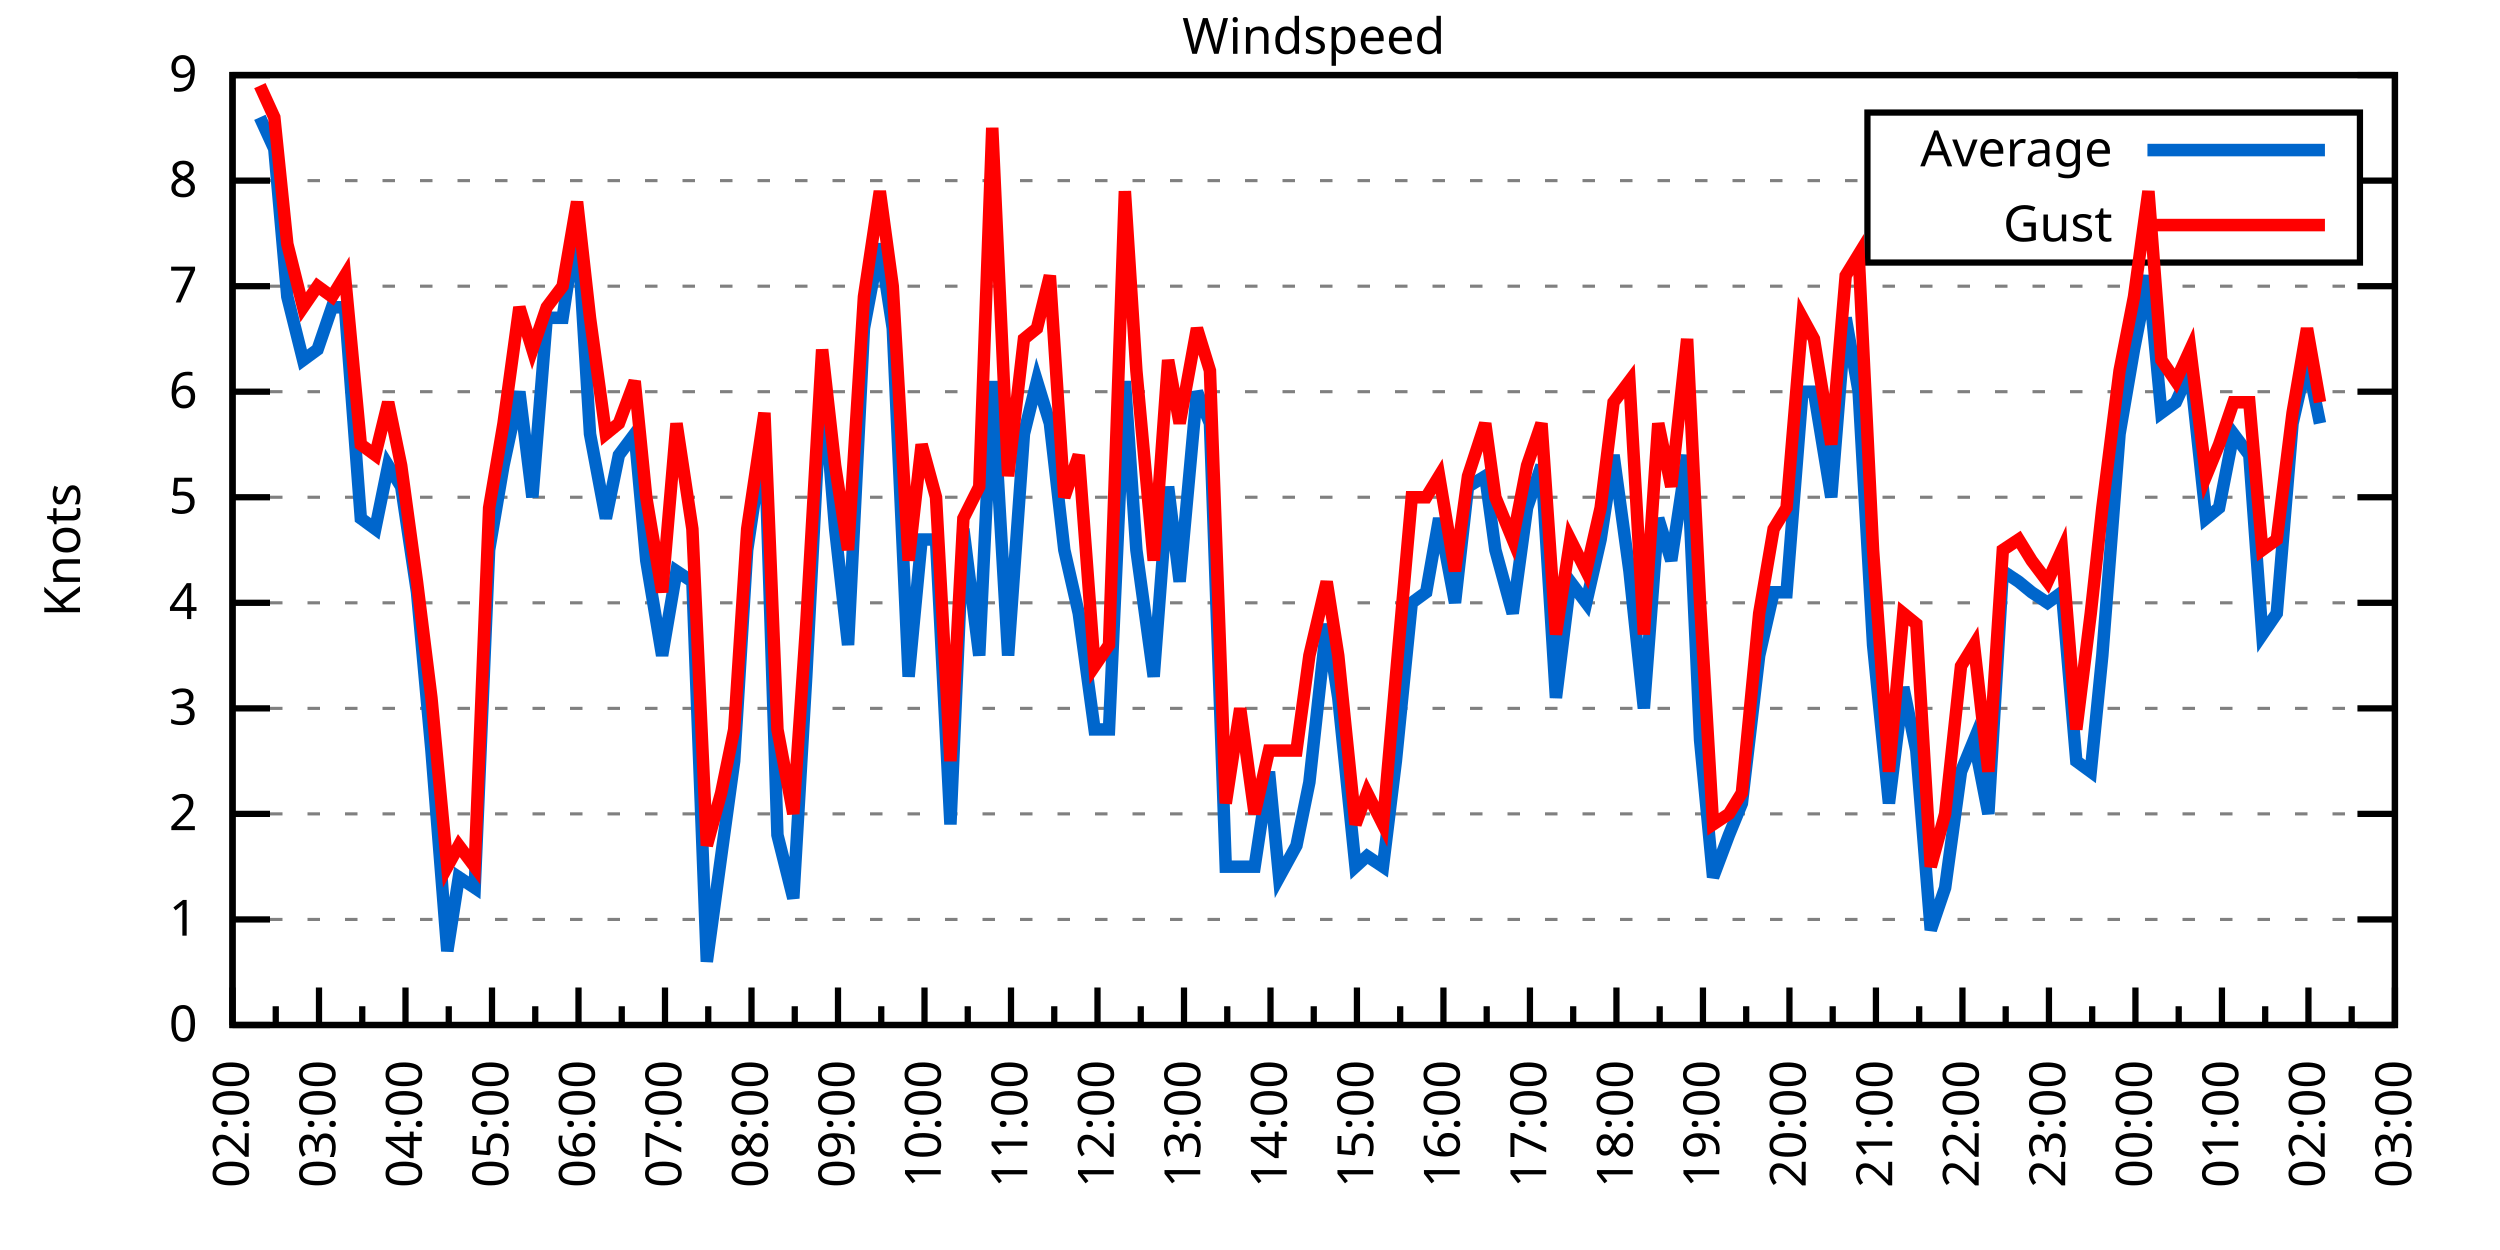
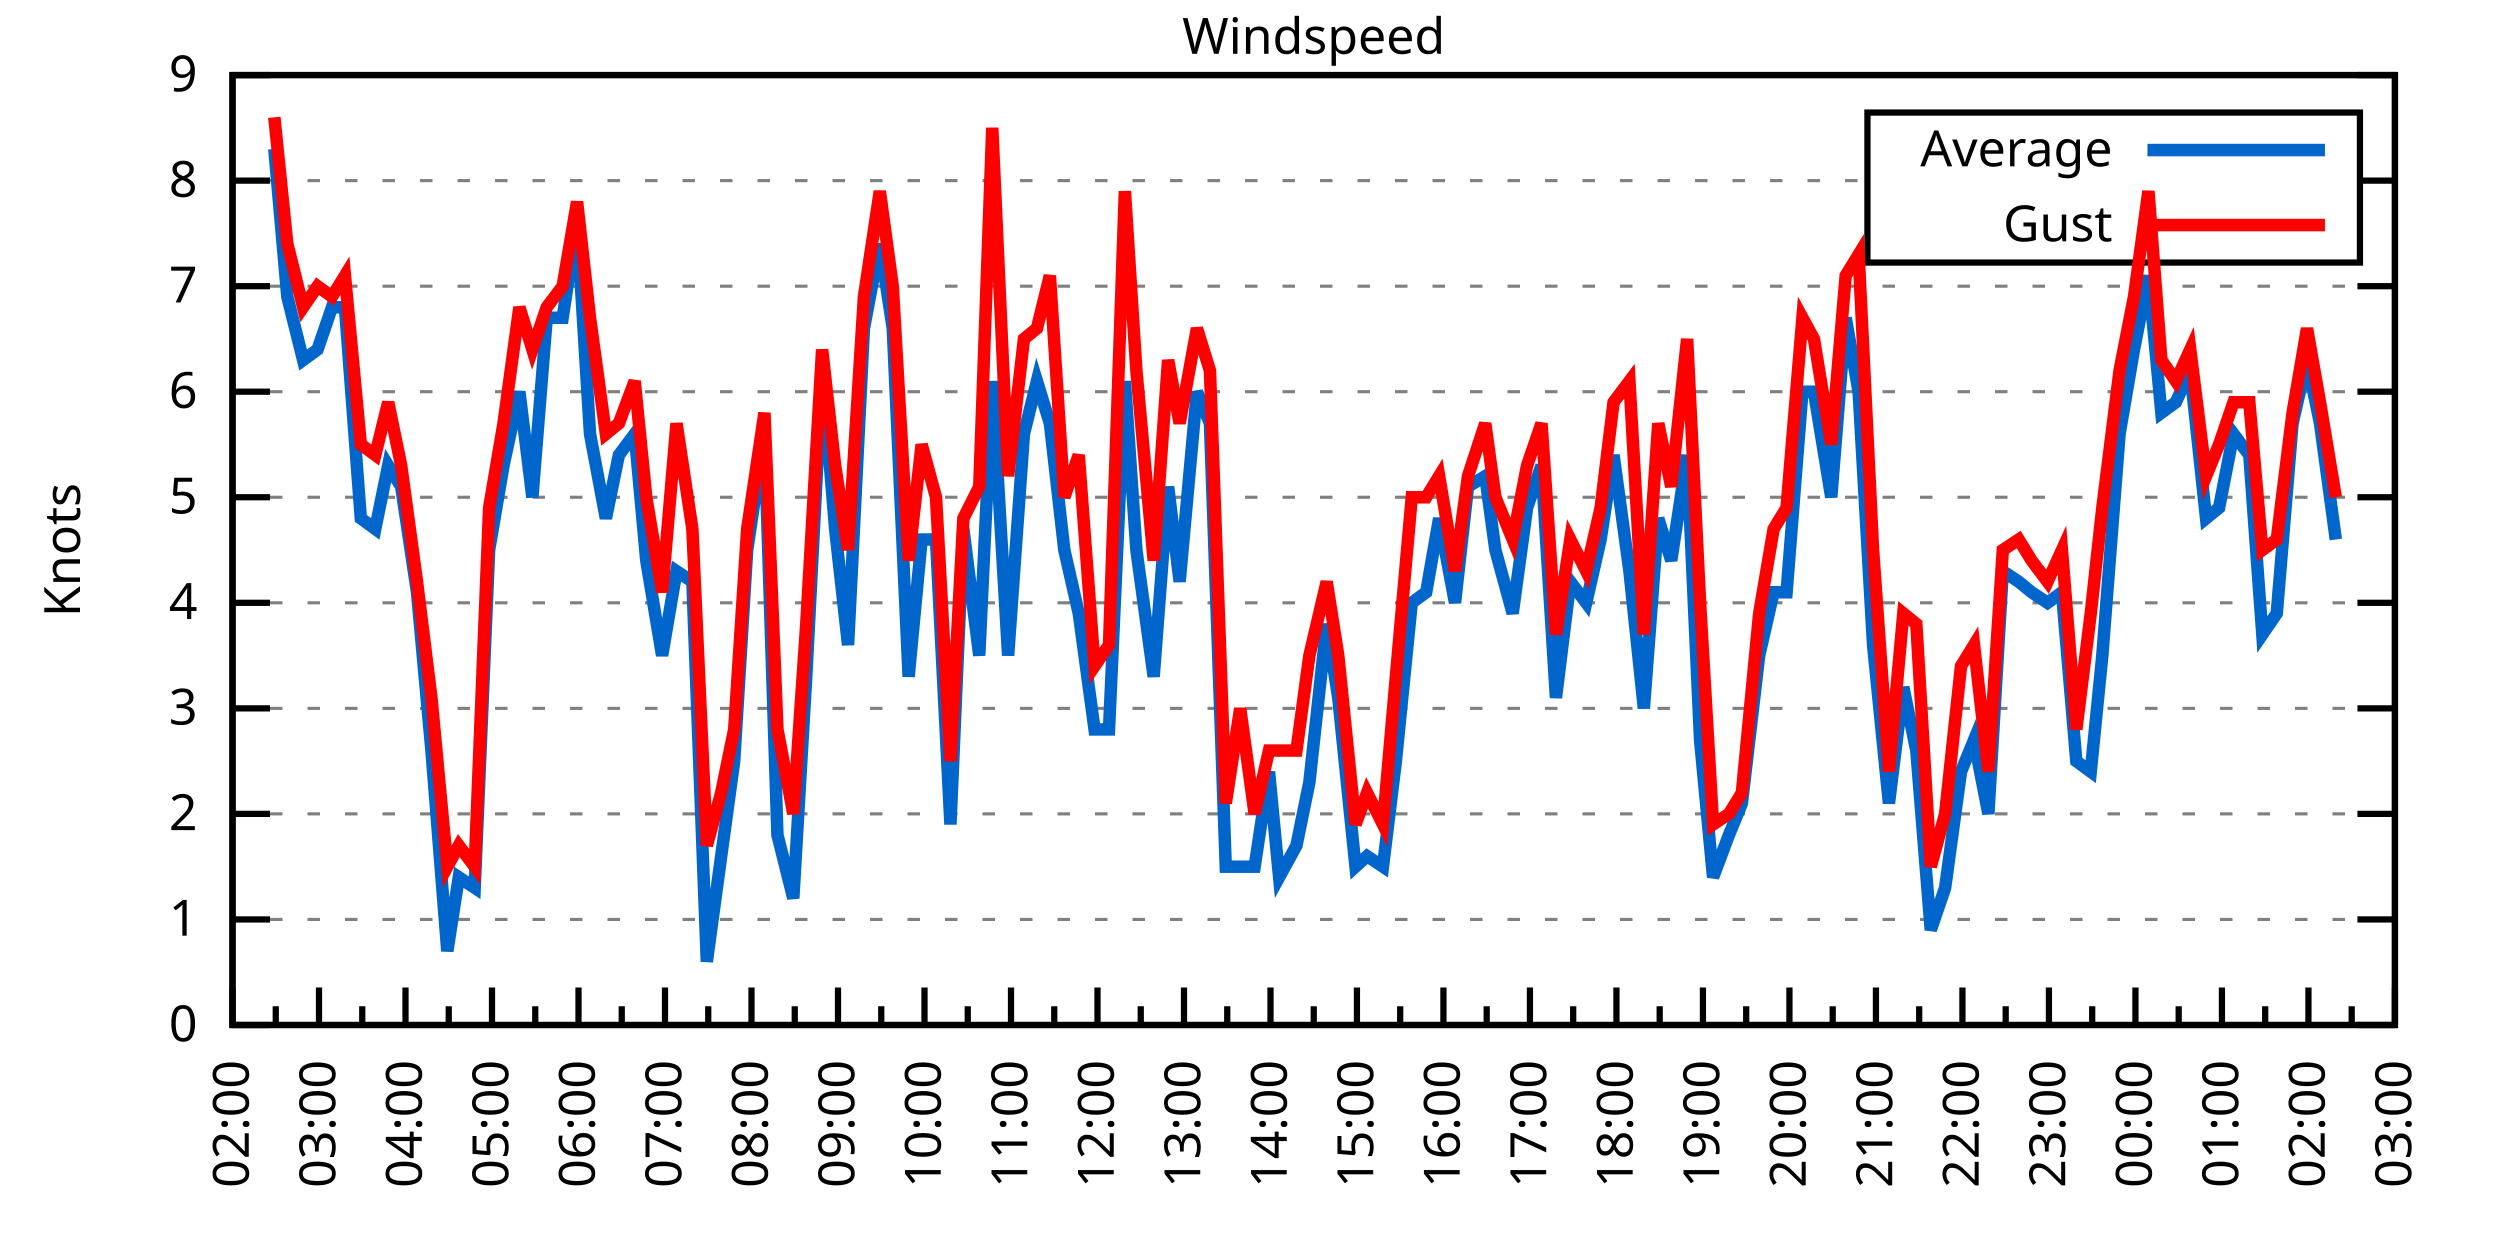
<svg xmlns="http://www.w3.org/2000/svg" xmlns:xlink="http://www.w3.org/1999/xlink" width="400" height="200" viewBox="0 0 400 200">
  <g id="gnuplot_canvas">
    <rect x="0" y="0" width="400" height="200" fill="none" />
    <defs>
      <circle id="gpDot" r="0.5" stroke-width="0.5" stroke="currentColor" />
      <path id="gpPt0" stroke-width="0.333" stroke="currentColor" d="M-1,0 h2 M0,-1 v2" />
      <path id="gpPt1" stroke-width="0.333" stroke="currentColor" d="M-1,-1 L1,1 M1,-1 L-1,1" />
      <path id="gpPt2" stroke-width="0.333" stroke="currentColor" d="M-1,0 L1,0 M0,-1 L0,1 M-1,-1 L1,1 M-1,1 L1,-1" />
      <rect id="gpPt3" stroke-width="0.333" stroke="currentColor" x="-1" y="-1" width="2" height="2" />
      <rect id="gpPt4" stroke-width="0.333" stroke="currentColor" fill="currentColor" x="-1" y="-1" width="2" height="2" />
      <circle id="gpPt5" stroke-width="0.333" stroke="currentColor" cx="0" cy="0" r="1" />
      <use xlink:href="#gpPt5" id="gpPt6" fill="currentColor" stroke="none" />
      <path id="gpPt7" stroke-width="0.333" stroke="currentColor" d="M0,-1.33 L-1.33,0.67 L1.33,0.67 z" />
      <use xlink:href="#gpPt7" id="gpPt8" fill="currentColor" stroke="none" />
      <use xlink:href="#gpPt7" id="gpPt9" stroke="currentColor" transform="rotate(180)" />
      <use xlink:href="#gpPt9" id="gpPt10" fill="currentColor" stroke="none" />
      <use xlink:href="#gpPt3" id="gpPt11" stroke="currentColor" transform="rotate(45)" />
      <use xlink:href="#gpPt11" id="gpPt12" fill="currentColor" stroke="none" />
      <path id="gpPt13" stroke-width="0.333" stroke="currentColor" d="M0,1.330 L1.265,0.411 L0.782,-1.067 L-0.782,-1.076 L-1.265,0.411 z" />
      <use xlink:href="#gpPt13" id="gpPt14" fill="currentColor" stroke="none" />
      <filter id="textbox" filterUnits="objectBoundingBox" x="0" y="0" height="1" width="1">
        <feFlood flood-color="white" flood-opacity="1" result="bgnd" />
        <feComposite in="SourceGraphic" in2="bgnd" operator="atop" />
      </filter>
      <filter id="greybox" filterUnits="objectBoundingBox" x="0" y="0" height="1" width="1">
        <feFlood flood-color="lightgrey" flood-opacity="1" result="grey" />
        <feComposite in="SourceGraphic" in2="grey" operator="atop" />
      </filter>
    </defs>
    <g fill="none" color="white" stroke="currentColor" stroke-width="1.00" stroke-linecap="butt" stroke-linejoin="miter">
</g>
    <g fill="none" color="black" stroke="currentColor" stroke-width="1.00" stroke-linecap="butt" stroke-linejoin="miter">
      <g stroke="none" shape-rendering="crispEdges">
        <polygon fill="rgb(255, 255, 255)" points="37.20,164.00 383.18,164.00 383.18,12.02 37.20,12.02 " />
      </g>
    </g>
    <g fill="none" color="black" stroke="currentColor" stroke-width="1.00" stroke-linecap="butt" stroke-linejoin="miter">
</g>
    <g fill="none" color="black" stroke="black" stroke-width="0.50" stroke-linecap="butt" stroke-linejoin="miter">
</g>
    <g fill="none" color="gray" stroke="currentColor" stroke-width="0.50" stroke-linecap="butt" stroke-linejoin="miter">
      <path stroke="gray" stroke-dasharray="2,4" class="gridline" d="M37.20,164.00 L383.19,164.00  " />
    </g>
    <g fill="none" color="gray" stroke="gray" stroke-width="1.00" stroke-linecap="butt" stroke-linejoin="miter">
</g>
    <g fill="none" color="black" stroke="currentColor" stroke-width="1.00" stroke-linecap="butt" stroke-linejoin="miter">
      <path stroke="black" d="M37.20,164.00 L43.20,164.00 M383.19,164.00 L377.19,164.00  " />
      <g transform="translate(31.60,166.60)" stroke="none" fill="black" font-family="Sans" font-size="8.00" text-anchor="end">
        <text>
          <tspan font-family="Sans"> 0</tspan>
        </text>
      </g>
    </g>
    <g fill="none" color="black" stroke="currentColor" stroke-width="1.00" stroke-linecap="butt" stroke-linejoin="miter">
</g>
    <g fill="none" color="black" stroke="black" stroke-width="0.50" stroke-linecap="butt" stroke-linejoin="miter">
</g>
    <g fill="none" color="gray" stroke="currentColor" stroke-width="0.50" stroke-linecap="butt" stroke-linejoin="miter">
      <path stroke="gray" stroke-dasharray="2,4" class="gridline" d="M37.20,147.11 L383.19,147.11  " />
    </g>
    <g fill="none" color="gray" stroke="gray" stroke-width="1.00" stroke-linecap="butt" stroke-linejoin="miter">
</g>
    <g fill="none" color="black" stroke="currentColor" stroke-width="1.00" stroke-linecap="butt" stroke-linejoin="miter">
      <path stroke="black" d="M37.20,147.11 L43.20,147.11 M383.19,147.11 L377.19,147.11  " />
      <g transform="translate(31.60,149.71)" stroke="none" fill="black" font-family="Sans" font-size="8.00" text-anchor="end">
        <text>
          <tspan font-family="Sans"> 1</tspan>
        </text>
      </g>
    </g>
    <g fill="none" color="black" stroke="currentColor" stroke-width="1.00" stroke-linecap="butt" stroke-linejoin="miter">
</g>
    <g fill="none" color="black" stroke="black" stroke-width="0.50" stroke-linecap="butt" stroke-linejoin="miter">
</g>
    <g fill="none" color="gray" stroke="currentColor" stroke-width="0.50" stroke-linecap="butt" stroke-linejoin="miter">
      <path stroke="gray" stroke-dasharray="2,4" class="gridline" d="M37.20,130.22 L383.19,130.22  " />
    </g>
    <g fill="none" color="gray" stroke="gray" stroke-width="1.00" stroke-linecap="butt" stroke-linejoin="miter">
</g>
    <g fill="none" color="black" stroke="currentColor" stroke-width="1.00" stroke-linecap="butt" stroke-linejoin="miter">
      <path stroke="black" d="M37.20,130.22 L43.20,130.22 M383.19,130.22 L377.19,130.22  " />
      <g transform="translate(31.60,132.82)" stroke="none" fill="black" font-family="Sans" font-size="8.00" text-anchor="end">
        <text>
          <tspan font-family="Sans"> 2</tspan>
        </text>
      </g>
    </g>
    <g fill="none" color="black" stroke="currentColor" stroke-width="1.00" stroke-linecap="butt" stroke-linejoin="miter">
</g>
    <g fill="none" color="black" stroke="black" stroke-width="0.50" stroke-linecap="butt" stroke-linejoin="miter">
</g>
    <g fill="none" color="gray" stroke="currentColor" stroke-width="0.50" stroke-linecap="butt" stroke-linejoin="miter">
      <path stroke="gray" stroke-dasharray="2,4" class="gridline" d="M37.20,113.34 L383.19,113.34  " />
    </g>
    <g fill="none" color="gray" stroke="gray" stroke-width="1.00" stroke-linecap="butt" stroke-linejoin="miter">
</g>
    <g fill="none" color="black" stroke="currentColor" stroke-width="1.00" stroke-linecap="butt" stroke-linejoin="miter">
      <path stroke="black" d="M37.20,113.34 L43.20,113.34 M383.19,113.34 L377.19,113.34  " />
      <g transform="translate(31.60,115.94)" stroke="none" fill="black" font-family="Sans" font-size="8.00" text-anchor="end">
        <text>
          <tspan font-family="Sans"> 3</tspan>
        </text>
      </g>
    </g>
    <g fill="none" color="black" stroke="currentColor" stroke-width="1.00" stroke-linecap="butt" stroke-linejoin="miter">
</g>
    <g fill="none" color="black" stroke="black" stroke-width="0.50" stroke-linecap="butt" stroke-linejoin="miter">
</g>
    <g fill="none" color="gray" stroke="currentColor" stroke-width="0.50" stroke-linecap="butt" stroke-linejoin="miter">
      <path stroke="gray" stroke-dasharray="2,4" class="gridline" d="M37.20,96.45 L383.19,96.45  " />
    </g>
    <g fill="none" color="gray" stroke="gray" stroke-width="1.00" stroke-linecap="butt" stroke-linejoin="miter">
</g>
    <g fill="none" color="black" stroke="currentColor" stroke-width="1.00" stroke-linecap="butt" stroke-linejoin="miter">
      <path stroke="black" d="M37.20,96.45 L43.20,96.45 M383.19,96.45 L377.19,96.45  " />
      <g transform="translate(31.60,99.05)" stroke="none" fill="black" font-family="Sans" font-size="8.00" text-anchor="end">
        <text>
          <tspan font-family="Sans"> 4</tspan>
        </text>
      </g>
    </g>
    <g fill="none" color="black" stroke="currentColor" stroke-width="1.00" stroke-linecap="butt" stroke-linejoin="miter">
</g>
    <g fill="none" color="black" stroke="black" stroke-width="0.50" stroke-linecap="butt" stroke-linejoin="miter">
</g>
    <g fill="none" color="gray" stroke="currentColor" stroke-width="0.50" stroke-linecap="butt" stroke-linejoin="miter">
      <path stroke="gray" stroke-dasharray="2,4" class="gridline" d="M37.20,79.56 L383.19,79.56  " />
    </g>
    <g fill="none" color="gray" stroke="gray" stroke-width="1.00" stroke-linecap="butt" stroke-linejoin="miter">
</g>
    <g fill="none" color="black" stroke="currentColor" stroke-width="1.00" stroke-linecap="butt" stroke-linejoin="miter">
      <path stroke="black" d="M37.20,79.56 L43.20,79.56 M383.19,79.56 L377.19,79.56  " />
      <g transform="translate(31.60,82.16)" stroke="none" fill="black" font-family="Sans" font-size="8.00" text-anchor="end">
        <text>
          <tspan font-family="Sans"> 5</tspan>
        </text>
      </g>
    </g>
    <g fill="none" color="black" stroke="currentColor" stroke-width="1.00" stroke-linecap="butt" stroke-linejoin="miter">
</g>
    <g fill="none" color="black" stroke="black" stroke-width="0.50" stroke-linecap="butt" stroke-linejoin="miter">
</g>
    <g fill="none" color="gray" stroke="currentColor" stroke-width="0.50" stroke-linecap="butt" stroke-linejoin="miter">
      <path stroke="gray" stroke-dasharray="2,4" class="gridline" d="M37.20,62.67 L383.19,62.67  " />
    </g>
    <g fill="none" color="gray" stroke="gray" stroke-width="1.00" stroke-linecap="butt" stroke-linejoin="miter">
</g>
    <g fill="none" color="black" stroke="currentColor" stroke-width="1.00" stroke-linecap="butt" stroke-linejoin="miter">
      <path stroke="black" d="M37.20,62.67 L43.20,62.67 M383.19,62.67 L377.19,62.67  " />
      <g transform="translate(31.60,65.27)" stroke="none" fill="black" font-family="Sans" font-size="8.00" text-anchor="end">
        <text>
          <tspan font-family="Sans"> 6</tspan>
        </text>
      </g>
    </g>
    <g fill="none" color="black" stroke="currentColor" stroke-width="1.00" stroke-linecap="butt" stroke-linejoin="miter">
</g>
    <g fill="none" color="black" stroke="black" stroke-width="0.50" stroke-linecap="butt" stroke-linejoin="miter">
</g>
    <g fill="none" color="gray" stroke="currentColor" stroke-width="0.50" stroke-linecap="butt" stroke-linejoin="miter">
      <path stroke="gray" stroke-dasharray="2,4" class="gridline" d="M37.20,45.79 L383.19,45.79  " />
    </g>
    <g fill="none" color="gray" stroke="gray" stroke-width="1.00" stroke-linecap="butt" stroke-linejoin="miter">
</g>
    <g fill="none" color="black" stroke="currentColor" stroke-width="1.00" stroke-linecap="butt" stroke-linejoin="miter">
      <path stroke="black" d="M37.20,45.79 L43.20,45.79 M383.19,45.79 L377.19,45.79  " />
      <g transform="translate(31.60,48.39)" stroke="none" fill="black" font-family="Sans" font-size="8.00" text-anchor="end">
        <text>
          <tspan font-family="Sans"> 7</tspan>
        </text>
      </g>
    </g>
    <g fill="none" color="black" stroke="currentColor" stroke-width="1.00" stroke-linecap="butt" stroke-linejoin="miter">
</g>
    <g fill="none" color="black" stroke="black" stroke-width="0.50" stroke-linecap="butt" stroke-linejoin="miter">
</g>
    <g fill="none" color="gray" stroke="currentColor" stroke-width="0.50" stroke-linecap="butt" stroke-linejoin="miter">
      <path stroke="gray" stroke-dasharray="2,4" class="gridline" d="M37.20,28.90 L298.79,28.90 M377.59,28.90 L383.19,28.90  " />
    </g>
    <g fill="none" color="gray" stroke="gray" stroke-width="1.00" stroke-linecap="butt" stroke-linejoin="miter">
</g>
    <g fill="none" color="black" stroke="currentColor" stroke-width="1.00" stroke-linecap="butt" stroke-linejoin="miter">
      <path stroke="black" d="M37.20,28.90 L43.20,28.90 M383.19,28.90 L377.19,28.90  " />
      <g transform="translate(31.60,31.50)" stroke="none" fill="black" font-family="Sans" font-size="8.00" text-anchor="end">
        <text>
          <tspan font-family="Sans"> 8</tspan>
        </text>
      </g>
    </g>
    <g fill="none" color="black" stroke="currentColor" stroke-width="1.00" stroke-linecap="butt" stroke-linejoin="miter">
</g>
    <g fill="none" color="black" stroke="black" stroke-width="0.50" stroke-linecap="butt" stroke-linejoin="miter">
</g>
    <g fill="none" color="gray" stroke="currentColor" stroke-width="0.50" stroke-linecap="butt" stroke-linejoin="miter">
      <path stroke="gray" stroke-dasharray="2,4" class="gridline" d="M37.20,12.01 L383.19,12.01  " />
    </g>
    <g fill="none" color="gray" stroke="gray" stroke-width="1.00" stroke-linecap="butt" stroke-linejoin="miter">
</g>
    <g fill="none" color="black" stroke="currentColor" stroke-width="1.00" stroke-linecap="butt" stroke-linejoin="miter">
      <path stroke="black" d="M37.20,12.01 L43.20,12.01 M383.19,12.01 L377.19,12.01  " />
      <g transform="translate(31.60,14.61)" stroke="none" fill="black" font-family="Sans" font-size="8.00" text-anchor="end">
        <text>
          <tspan font-family="Sans"> 9</tspan>
        </text>
      </g>
    </g>
    <g fill="none" color="black" stroke="currentColor" stroke-width="1.00" stroke-linecap="butt" stroke-linejoin="miter">
      <path stroke="black" d="M37.20,164.00 L37.20,158.00  " />
      <g transform="translate(39.80,169.60) rotate(270)" stroke="none" fill="black" font-family="Sans" font-size="8.00" text-anchor="end">
        <text>
          <tspan font-family="Sans">02:00</tspan>
        </text>
      </g>
    </g>
    <g fill="none" color="black" stroke="currentColor" stroke-width="1.00" stroke-linecap="butt" stroke-linejoin="miter">
      <path stroke="black" d="M44.12,164.00 L44.12,161.00 M51.04,164.00 L51.04,158.00  " />
      <g transform="translate(53.64,169.60) rotate(270)" stroke="none" fill="black" font-family="Sans" font-size="8.00" text-anchor="end">
        <text>
          <tspan font-family="Sans">03:00</tspan>
        </text>
      </g>
    </g>
    <g fill="none" color="black" stroke="currentColor" stroke-width="1.00" stroke-linecap="butt" stroke-linejoin="miter">
      <path stroke="black" d="M57.96,164.00 L57.96,161.00 M64.88,164.00 L64.88,158.00  " />
      <g transform="translate(67.48,169.60) rotate(270)" stroke="none" fill="black" font-family="Sans" font-size="8.00" text-anchor="end">
        <text>
          <tspan font-family="Sans">04:00</tspan>
        </text>
      </g>
    </g>
    <g fill="none" color="black" stroke="currentColor" stroke-width="1.00" stroke-linecap="butt" stroke-linejoin="miter">
      <path stroke="black" d="M71.80,164.00 L71.80,161.00 M78.72,164.00 L78.72,158.00  " />
      <g transform="translate(81.32,169.60) rotate(270)" stroke="none" fill="black" font-family="Sans" font-size="8.00" text-anchor="end">
        <text>
          <tspan font-family="Sans">05:00</tspan>
        </text>
      </g>
    </g>
    <g fill="none" color="black" stroke="currentColor" stroke-width="1.00" stroke-linecap="butt" stroke-linejoin="miter">
      <path stroke="black" d="M85.64,164.00 L85.64,161.00 M92.56,164.00 L92.56,158.00  " />
      <g transform="translate(95.16,169.60) rotate(270)" stroke="none" fill="black" font-family="Sans" font-size="8.00" text-anchor="end">
        <text>
          <tspan font-family="Sans">06:00</tspan>
        </text>
      </g>
    </g>
    <g fill="none" color="black" stroke="currentColor" stroke-width="1.00" stroke-linecap="butt" stroke-linejoin="miter">
      <path stroke="black" d="M99.48,164.00 L99.48,161.00 M106.40,164.00 L106.40,158.00  " />
      <g transform="translate(109.00,169.60) rotate(270)" stroke="none" fill="black" font-family="Sans" font-size="8.00" text-anchor="end">
        <text>
          <tspan font-family="Sans">07:00</tspan>
        </text>
      </g>
    </g>
    <g fill="none" color="black" stroke="currentColor" stroke-width="1.00" stroke-linecap="butt" stroke-linejoin="miter">
      <path stroke="black" d="M113.32,164.00 L113.32,161.00 M120.24,164.00 L120.24,158.00  " />
      <g transform="translate(122.84,169.60) rotate(270)" stroke="none" fill="black" font-family="Sans" font-size="8.00" text-anchor="end">
        <text>
          <tspan font-family="Sans">08:00</tspan>
        </text>
      </g>
    </g>
    <g fill="none" color="black" stroke="currentColor" stroke-width="1.00" stroke-linecap="butt" stroke-linejoin="miter">
      <path stroke="black" d="M127.16,164.00 L127.16,161.00 M134.08,164.00 L134.08,158.00  " />
      <g transform="translate(136.68,169.60) rotate(270)" stroke="none" fill="black" font-family="Sans" font-size="8.00" text-anchor="end">
        <text>
          <tspan font-family="Sans">09:00</tspan>
        </text>
      </g>
    </g>
    <g fill="none" color="black" stroke="currentColor" stroke-width="1.00" stroke-linecap="butt" stroke-linejoin="miter">
      <path stroke="black" d="M141.00,164.00 L141.00,161.00 M147.92,164.00 L147.92,158.00  " />
      <g transform="translate(150.52,169.60) rotate(270)" stroke="none" fill="black" font-family="Sans" font-size="8.00" text-anchor="end">
        <text>
          <tspan font-family="Sans">10:00</tspan>
        </text>
      </g>
    </g>
    <g fill="none" color="black" stroke="currentColor" stroke-width="1.00" stroke-linecap="butt" stroke-linejoin="miter">
      <path stroke="black" d="M154.84,164.00 L154.84,161.00 M161.76,164.00 L161.76,158.00  " />
      <g transform="translate(164.36,169.60) rotate(270)" stroke="none" fill="black" font-family="Sans" font-size="8.00" text-anchor="end">
        <text>
          <tspan font-family="Sans">11:00</tspan>
        </text>
      </g>
    </g>
    <g fill="none" color="black" stroke="currentColor" stroke-width="1.00" stroke-linecap="butt" stroke-linejoin="miter">
      <path stroke="black" d="M168.68,164.00 L168.68,161.00 M175.60,164.00 L175.60,158.00  " />
      <g transform="translate(178.20,169.60) rotate(270)" stroke="none" fill="black" font-family="Sans" font-size="8.00" text-anchor="end">
        <text>
          <tspan font-family="Sans">12:00</tspan>
        </text>
      </g>
    </g>
    <g fill="none" color="black" stroke="currentColor" stroke-width="1.00" stroke-linecap="butt" stroke-linejoin="miter">
      <path stroke="black" d="M182.52,164.00 L182.52,161.00 M189.44,164.00 L189.44,158.00  " />
      <g transform="translate(192.04,169.60) rotate(270)" stroke="none" fill="black" font-family="Sans" font-size="8.00" text-anchor="end">
        <text>
          <tspan font-family="Sans">13:00</tspan>
        </text>
      </g>
    </g>
    <g fill="none" color="black" stroke="currentColor" stroke-width="1.00" stroke-linecap="butt" stroke-linejoin="miter">
      <path stroke="black" d="M196.36,164.00 L196.36,161.00 M203.28,164.00 L203.28,158.00  " />
      <g transform="translate(205.88,169.60) rotate(270)" stroke="none" fill="black" font-family="Sans" font-size="8.00" text-anchor="end">
        <text>
          <tspan font-family="Sans">14:00</tspan>
        </text>
      </g>
    </g>
    <g fill="none" color="black" stroke="currentColor" stroke-width="1.00" stroke-linecap="butt" stroke-linejoin="miter">
      <path stroke="black" d="M210.20,164.00 L210.20,161.00 M217.11,164.00 L217.11,158.00  " />
      <g transform="translate(219.71,169.60) rotate(270)" stroke="none" fill="black" font-family="Sans" font-size="8.00" text-anchor="end">
        <text>
          <tspan font-family="Sans">15:00</tspan>
        </text>
      </g>
    </g>
    <g fill="none" color="black" stroke="currentColor" stroke-width="1.00" stroke-linecap="butt" stroke-linejoin="miter">
      <path stroke="black" d="M224.03,164.00 L224.03,161.00 M230.95,164.00 L230.95,158.00  " />
      <g transform="translate(233.55,169.60) rotate(270)" stroke="none" fill="black" font-family="Sans" font-size="8.00" text-anchor="end">
        <text>
          <tspan font-family="Sans">16:00</tspan>
        </text>
      </g>
    </g>
    <g fill="none" color="black" stroke="currentColor" stroke-width="1.00" stroke-linecap="butt" stroke-linejoin="miter">
      <path stroke="black" d="M237.87,164.00 L237.87,161.00 M244.79,164.00 L244.79,158.00  " />
      <g transform="translate(247.39,169.60) rotate(270)" stroke="none" fill="black" font-family="Sans" font-size="8.00" text-anchor="end">
        <text>
          <tspan font-family="Sans">17:00</tspan>
        </text>
      </g>
    </g>
    <g fill="none" color="black" stroke="currentColor" stroke-width="1.00" stroke-linecap="butt" stroke-linejoin="miter">
      <path stroke="black" d="M251.71,164.00 L251.71,161.00 M258.63,164.00 L258.63,158.00  " />
      <g transform="translate(261.23,169.60) rotate(270)" stroke="none" fill="black" font-family="Sans" font-size="8.00" text-anchor="end">
        <text>
          <tspan font-family="Sans">18:00</tspan>
        </text>
      </g>
    </g>
    <g fill="none" color="black" stroke="currentColor" stroke-width="1.00" stroke-linecap="butt" stroke-linejoin="miter">
      <path stroke="black" d="M265.55,164.00 L265.55,161.00 M272.47,164.00 L272.47,158.00  " />
      <g transform="translate(275.07,169.60) rotate(270)" stroke="none" fill="black" font-family="Sans" font-size="8.00" text-anchor="end">
        <text>
          <tspan font-family="Sans">19:00</tspan>
        </text>
      </g>
    </g>
    <g fill="none" color="black" stroke="currentColor" stroke-width="1.00" stroke-linecap="butt" stroke-linejoin="miter">
      <path stroke="black" d="M279.39,164.00 L279.39,161.00 M286.31,164.00 L286.31,158.00  " />
      <g transform="translate(288.91,169.60) rotate(270)" stroke="none" fill="black" font-family="Sans" font-size="8.00" text-anchor="end">
        <text>
          <tspan font-family="Sans">20:00</tspan>
        </text>
      </g>
    </g>
    <g fill="none" color="black" stroke="currentColor" stroke-width="1.00" stroke-linecap="butt" stroke-linejoin="miter">
      <path stroke="black" d="M293.23,164.00 L293.23,161.00 M300.15,164.00 L300.15,158.00  " />
      <g transform="translate(302.75,169.60) rotate(270)" stroke="none" fill="black" font-family="Sans" font-size="8.00" text-anchor="end">
        <text>
          <tspan font-family="Sans">21:00</tspan>
        </text>
      </g>
    </g>
    <g fill="none" color="black" stroke="currentColor" stroke-width="1.00" stroke-linecap="butt" stroke-linejoin="miter">
      <path stroke="black" d="M307.07,164.00 L307.07,161.00 M313.99,164.00 L313.99,158.00  " />
      <g transform="translate(316.59,169.60) rotate(270)" stroke="none" fill="black" font-family="Sans" font-size="8.00" text-anchor="end">
        <text>
          <tspan font-family="Sans">22:00</tspan>
        </text>
      </g>
    </g>
    <g fill="none" color="black" stroke="currentColor" stroke-width="1.00" stroke-linecap="butt" stroke-linejoin="miter">
      <path stroke="black" d="M320.91,164.00 L320.91,161.00 M327.83,164.00 L327.83,158.00  " />
      <g transform="translate(330.43,169.60) rotate(270)" stroke="none" fill="black" font-family="Sans" font-size="8.00" text-anchor="end">
        <text>
          <tspan font-family="Sans">23:00</tspan>
        </text>
      </g>
    </g>
    <g fill="none" color="black" stroke="currentColor" stroke-width="1.00" stroke-linecap="butt" stroke-linejoin="miter">
      <path stroke="black" d="M334.75,164.00 L334.75,161.00 M341.67,164.00 L341.67,158.00  " />
      <g transform="translate(344.27,169.60) rotate(270)" stroke="none" fill="black" font-family="Sans" font-size="8.00" text-anchor="end">
        <text>
          <tspan font-family="Sans">00:00</tspan>
        </text>
      </g>
    </g>
    <g fill="none" color="black" stroke="currentColor" stroke-width="1.00" stroke-linecap="butt" stroke-linejoin="miter">
      <path stroke="black" d="M348.59,164.00 L348.59,161.00 M355.51,164.00 L355.51,158.00  " />
      <g transform="translate(358.11,169.60) rotate(270)" stroke="none" fill="black" font-family="Sans" font-size="8.00" text-anchor="end">
        <text>
          <tspan font-family="Sans">01:00</tspan>
        </text>
      </g>
    </g>
    <g fill="none" color="black" stroke="currentColor" stroke-width="1.00" stroke-linecap="butt" stroke-linejoin="miter">
      <path stroke="black" d="M362.43,164.00 L362.43,161.00 M369.35,164.00 L369.35,158.00  " />
      <g transform="translate(371.95,169.60) rotate(270)" stroke="none" fill="black" font-family="Sans" font-size="8.00" text-anchor="end">
        <text>
          <tspan font-family="Sans">02:00</tspan>
        </text>
      </g>
    </g>
    <g fill="none" color="black" stroke="currentColor" stroke-width="1.00" stroke-linecap="butt" stroke-linejoin="miter">
      <path stroke="black" d="M376.27,164.00 L376.27,161.00 M383.19,164.00 L383.19,158.00  " />
      <g transform="translate(385.79,169.60) rotate(270)" stroke="none" fill="black" font-family="Sans" font-size="8.00" text-anchor="end">
        <text>
          <tspan font-family="Sans">03:00</tspan>
        </text>
      </g>
    </g>
    <g fill="none" color="black" stroke="currentColor" stroke-width="1.00" stroke-linecap="butt" stroke-linejoin="miter">
</g>
    <g fill="none" color="black" stroke="currentColor" stroke-width="1.00" stroke-linecap="butt" stroke-linejoin="miter">
      <path stroke="black" d="M37.20,12.01 L37.20,164.00 L383.19,164.00 L383.19,12.01 L37.20,12.01 Z  " />
    </g>
    <g fill="none" color="black" stroke="currentColor" stroke-width="1.00" stroke-linecap="butt" stroke-linejoin="miter">
      <g transform="translate(12.80,88.01) rotate(270)" stroke="none" fill="black" font-family="Sans" font-size="8.00" text-anchor="middle">
        <text>
          <tspan font-family="Sans">Knots</tspan>
        </text>
      </g>
    </g>
    <g fill="none" color="black" stroke="currentColor" stroke-width="1.00" stroke-linecap="butt" stroke-linejoin="miter">
</g>
    <g fill="none" color="black" stroke="currentColor" stroke-width="1.00" stroke-linecap="butt" stroke-linejoin="miter">
      <path stroke="black" d="M298.79,42.01 L298.79,18.01 L377.59,18.01 L377.59,42.01 L298.79,42.01 Z  " />
    </g>
    <g id="Windspeed_plot_1">
      <g fill="none" color="white" stroke="black" stroke-width="2.00" stroke-linecap="butt" stroke-linejoin="miter">
</g>
      <g fill="none" color="black" stroke="currentColor" stroke-width="2.00" stroke-linecap="butt" stroke-linejoin="miter">
        <g transform="translate(337.99,26.61)" stroke="none" fill="black" font-family="Sans" font-size="8.00" text-anchor="end">
          <text>
            <tspan font-family="Sans">Average</tspan>
          </text>
        </g>
      </g>
      <g fill="none" color="black" stroke="currentColor" stroke-width="2.00" stroke-linecap="butt" stroke-linejoin="miter">
-         <path stroke="rgb(  0, 102, 204)" d="M343.59,24.01 L371.99,24.01 M41.58,18.77 L43.89,23.83 L45.97,47.47 L48.50,57.61 L50.81,55.92 L53.12,49.16   L55.19,49.16 L57.73,82.94 L60.04,84.63 L62.11,74.49 L64.19,77.87 L66.72,94.76 L69.03,120.09 L71.57,152.18   L73.41,140.36 L75.95,142.05 L78.26,88.00 L80.56,74.49 L83.10,62.67 L85.18,79.56 L87.48,50.85 L90.02,50.85   L92.33,35.65 L94.40,69.43 L96.94,82.94 L99.02,72.81 L101.55,69.43 L103.40,89.69 L105.94,104.89 L108.24,91.38   L110.78,93.07 L113.09,153.87 L115.39,136.98 L117.47,121.78 L119.55,88.00 L122.31,69.43 L124.39,133.60 L126.93,143.73   L129.00,108.27 L131.54,59.30 L133.62,84.63 L135.69,103.20 L138.23,52.54 L140.77,39.03 L142.84,52.54 L145.38,108.27   L147.46,86.32 L149.76,86.32 L152.07,131.91 L154.14,84.63 L156.68,104.89 L158.76,60.98 L161.30,104.89 L163.83,69.43   L165.91,60.98 L167.98,67.74 L170.29,88.00 L172.60,98.14 L175.13,116.71 L177.44,116.71 L179.98,60.98 L181.82,88.00   L184.59,108.27 L186.90,77.87 L188.74,93.07 L191.51,62.67 L193.59,67.74 L196.12,138.67 L198.43,138.67 L200.74,138.67   L203.04,123.47 L204.66,140.36 L207.43,135.29 L209.50,125.16 L212.27,99.83 L214.12,111.65 L216.88,138.67 L218.73,136.98   L221.27,138.67 L223.34,121.78 L225.88,96.45 L228.19,94.76 L230.26,82.94 L232.80,96.45 L234.88,77.87 L237.64,76.18   L239.26,88.00 L242.03,98.14 L244.33,81.25 L246.64,74.49 L248.95,111.65 L251.25,93.07 L253.79,96.45 L256.10,86.32   L258.17,72.81 L260.71,91.38 L263.02,113.34 L265.32,82.94 L267.40,89.69 L269.94,72.81 L272.01,118.40 L274.09,140.36   L276.63,133.60 L278.70,128.54 L281.47,104.89 L283.78,94.76 L285.85,94.76 L288.39,62.67 L290.23,62.67 L293.00,79.56   L295.31,50.85 L297.38,62.67 L299.69,103.20 L302.23,128.54 L304.53,109.96 L306.61,120.09 L308.92,148.80 L311.22,142.05   L313.76,123.47 L315.84,118.40 L318.14,130.22 L320.45,91.38 L322.99,93.07 L325.06,94.76 L327.60,96.45 L329.91,94.76   L332.21,121.78 L334.52,123.47 L336.37,104.89 L339.13,69.43 L341.44,55.92 L343.75,44.10 L345.82,66.05 L348.13,64.36   L350.44,59.30 L352.97,82.94 L355.05,81.25 L357.36,69.43 L359.89,72.81 L361.97,101.52 L364.28,98.14 L366.81,67.74   L369.12,57.61 L371.20,67.74  " />
+         <path stroke="rgb(  0, 102, 204)" d="M343.59,24.01 L371.99,24.01 M43.89,23.83 L45.97,47.47 L48.50,57.61 L50.81,55.92 L53.12,49.16 L55.19,49.16   L57.73,82.94 L60.04,84.63 L62.11,74.49 L64.19,77.87 L66.72,94.76 L69.03,120.09 L71.57,152.18 L73.41,140.36   L75.95,142.05 L78.26,88.00 L80.56,74.49 L83.10,62.67 L85.18,79.56 L87.48,50.85 L90.02,50.85 L92.33,35.65   L94.40,69.43 L96.94,82.94 L99.02,72.81 L101.55,69.43 L103.40,89.69 L105.94,104.89 L108.24,91.38 L110.78,93.07   L113.09,153.87 L115.39,136.98 L117.47,121.78 L119.55,88.00 L122.31,69.43 L124.39,133.60 L126.93,143.73 L129.00,108.27   L131.54,59.30 L133.62,84.63 L135.69,103.20 L138.23,52.54 L140.77,39.03 L142.84,52.54 L145.38,108.27 L147.46,86.32   L149.76,86.32 L152.07,131.91 L154.14,84.63 L156.68,104.89 L158.76,60.98 L161.30,104.89 L163.83,69.43 L165.91,60.98   L167.98,67.74 L170.29,88.00 L172.60,98.14 L175.13,116.71 L177.44,116.71 L179.98,60.98 L181.82,88.00 L184.59,108.27   L186.90,77.87 L188.74,93.07 L191.51,62.67 L193.59,67.74 L196.12,138.67 L198.43,138.67 L200.74,138.67 L203.04,123.47   L204.66,140.36 L207.43,135.29 L209.50,125.16 L212.27,99.83 L214.12,111.65 L216.88,138.67 L218.73,136.98 L221.27,138.67   L223.34,121.78 L225.88,96.45 L228.19,94.76 L230.26,82.94 L232.80,96.45 L234.88,77.87 L237.64,76.18 L239.26,88.00   L242.03,98.14 L244.33,81.25 L246.64,74.49 L248.95,111.65 L251.25,93.07 L253.79,96.45 L256.10,86.32 L258.17,72.81   L260.71,91.38 L263.02,113.34 L265.32,82.94 L267.40,89.69 L269.94,72.81 L272.01,118.40 L274.09,140.36 L276.63,133.60   L278.70,128.54 L281.47,104.89 L283.78,94.76 L285.85,94.76 L288.39,62.67 L290.23,62.67 L293.00,79.56 L295.31,50.85   L297.38,62.67 L299.69,103.20 L302.23,128.54 L304.53,109.96 L306.61,120.09 L308.92,148.80 L311.22,142.05 L313.76,123.47   L315.84,118.40 L318.14,130.22 L320.45,91.38 L322.99,93.07 L325.06,94.76 L327.60,96.45 L329.91,94.76 L332.21,121.78   L334.52,123.47 L336.37,104.89 L339.13,69.43 L341.44,55.92 L343.75,44.10 L345.82,66.05 L348.13,64.36 L350.44,59.30   L352.97,82.94 L355.05,81.25 L357.36,69.43 L359.89,72.81 L361.97,101.52 L364.28,98.14 L366.81,67.74 L369.12,57.61   L371.20,67.74 L373.73,86.32  " />
      </g>
    </g>
    <g id="Windspeed_plot_2">
      <g fill="none" color="black" stroke="currentColor" stroke-width="2.00" stroke-linecap="butt" stroke-linejoin="miter">
        <g transform="translate(337.99,38.61)" stroke="none" fill="black" font-family="Sans" font-size="8.00" text-anchor="end">
          <text>
            <tspan font-family="Sans">Gust</tspan>
          </text>
        </g>
      </g>
      <g fill="none" color="black" stroke="currentColor" stroke-width="2.00" stroke-linecap="butt" stroke-linejoin="miter">
-         <path stroke="rgb(255,   0,   0)" d="M343.59,36.01 L371.99,36.01 M41.58,13.70 L43.89,18.77 L45.97,39.03 L48.50,49.16 L50.81,45.79 L53.12,47.47   L55.19,44.10 L57.73,71.12 L60.04,72.81 L62.11,64.36 L64.19,74.49 L66.72,93.07 L69.03,111.65 L71.57,138.67   L73.41,135.29 L75.95,138.67 L78.26,81.25 L80.56,67.74 L83.10,49.16 L85.18,55.92 L87.48,49.16 L90.02,45.79   L92.33,32.28 L94.40,50.85 L96.94,69.43 L99.02,67.74 L101.55,60.98 L103.40,79.56 L105.94,94.76 L108.24,67.74   L110.78,84.63 L113.09,135.29 L115.39,126.85 L117.47,116.71 L119.55,84.63 L122.31,66.05 L124.39,116.71 L126.93,130.22   L129.00,99.83 L131.54,55.92 L133.62,74.49 L135.69,88.00 L138.23,47.47 L140.77,30.59 L142.84,45.79 L145.38,89.69   L147.46,71.12 L149.76,79.56 L152.07,121.78 L154.14,82.94 L156.68,77.87 L158.76,20.45 L161.30,76.18 L163.83,54.23   L165.91,52.54 L167.98,44.10 L170.29,79.56 L172.60,72.81 L175.13,106.58 L177.44,103.20 L179.98,30.59 L181.82,59.30   L184.59,89.69 L186.90,57.61 L188.74,67.74 L191.51,52.54 L193.59,59.30 L196.12,128.54 L198.43,113.34 L200.74,130.22   L203.04,120.09 L204.66,120.09 L207.43,120.09 L209.50,104.89 L212.27,93.07 L214.12,104.89 L216.88,131.91 L218.73,126.85   L221.27,131.91 L223.34,108.27 L225.88,79.56 L228.19,79.56 L230.26,76.18 L232.80,91.38 L234.88,76.18 L237.64,67.74   L239.26,79.56 L242.03,86.32 L244.33,74.49 L246.64,67.74 L248.95,101.52 L251.25,86.32 L253.79,91.38 L256.10,81.25   L258.17,64.36 L260.71,60.98 L263.02,101.52 L265.32,67.74 L267.40,77.87 L269.94,54.23 L272.01,96.45 L274.09,131.91   L276.63,130.22 L278.70,126.85 L281.47,98.14 L283.78,84.63 L285.85,81.25 L288.39,50.85 L290.23,54.23 L293.00,71.12   L295.31,44.10 L297.38,40.72 L299.69,88.00 L302.23,123.47 L304.53,98.14 L306.61,99.83 L308.92,138.67 L311.22,130.22   L313.76,106.58 L315.84,103.20 L318.14,123.47 L320.45,88.00 L322.99,86.32 L325.06,89.69 L327.60,93.07 L329.91,88.00   L332.21,116.71 L334.52,98.14 L336.37,81.25 L339.13,59.30 L341.44,47.47 L343.75,30.59 L345.82,57.61 L348.13,60.98   L350.44,55.92 L352.97,76.18 L355.05,71.12 L357.36,64.36 L359.89,64.36 L361.97,88.00 L364.28,86.32 L366.81,66.05   L369.12,52.54 L371.20,64.36  " />
+         <path stroke="rgb(255,   0,   0)" d="M343.59,36.01 L371.99,36.01 M43.89,18.77 L45.97,39.03 L48.50,49.16 L50.81,45.79 L53.12,47.47 L55.19,44.10   L57.73,71.12 L60.04,72.81 L62.11,64.36 L64.19,74.49 L66.72,93.07 L69.03,111.65 L71.57,138.67 L73.41,135.29   L75.95,138.67 L78.26,81.25 L80.56,67.74 L83.10,49.16 L85.18,55.92 L87.48,49.16 L90.02,45.79 L92.33,32.28   L94.40,50.85 L96.94,69.43 L99.02,67.74 L101.55,60.98 L103.40,79.56 L105.94,94.76 L108.24,67.74 L110.78,84.63   L113.09,135.29 L115.39,126.85 L117.47,116.71 L119.55,84.63 L122.31,66.05 L124.39,116.71 L126.93,130.22 L129.00,99.83   L131.54,55.92 L133.62,74.49 L135.69,88.00 L138.23,47.47 L140.77,30.59 L142.84,45.79 L145.38,89.69 L147.46,71.12   L149.76,79.56 L152.07,121.78 L154.14,82.94 L156.68,77.87 L158.76,20.45 L161.30,76.18 L163.83,54.23 L165.91,52.54   L167.98,44.10 L170.29,79.56 L172.60,72.81 L175.13,106.58 L177.44,103.20 L179.98,30.59 L181.82,59.30 L184.59,89.69   L186.90,57.61 L188.74,67.74 L191.51,52.54 L193.59,59.30 L196.12,128.54 L198.43,113.34 L200.74,130.22 L203.04,120.09   L204.66,120.09 L207.43,120.09 L209.50,104.89 L212.27,93.07 L214.12,104.89 L216.88,131.91 L218.73,126.85 L221.27,131.91   L223.34,108.27 L225.88,79.56 L228.19,79.56 L230.26,76.18 L232.80,91.38 L234.88,76.18 L237.64,67.74 L239.26,79.56   L242.03,86.32 L244.33,74.49 L246.64,67.74 L248.95,101.52 L251.25,86.32 L253.79,91.38 L256.10,81.25 L258.17,64.36   L260.71,60.98 L263.02,101.52 L265.32,67.74 L267.40,77.87 L269.94,54.23 L272.01,96.45 L274.09,131.91 L276.63,130.22   L278.70,126.85 L281.47,98.14 L283.78,84.63 L285.85,81.25 L288.39,50.85 L290.23,54.23 L293.00,71.12 L295.31,44.10   L297.38,40.72 L299.69,88.00 L302.23,123.47 L304.53,98.14 L306.61,99.83 L308.92,138.67 L311.22,130.22 L313.76,106.58   L315.84,103.20 L318.14,123.47 L320.45,88.00 L322.99,86.32 L325.06,89.69 L327.60,93.07 L329.91,88.00 L332.21,116.71   L334.52,98.14 L336.37,81.25 L339.13,59.30 L341.44,47.47 L343.75,30.59 L345.82,57.61 L348.13,60.98 L350.44,55.92   L352.97,76.18 L355.05,71.12 L357.36,64.36 L359.89,64.36 L361.97,88.00 L364.28,86.32 L366.81,66.05 L369.12,52.54   L371.20,64.36 L373.73,79.56  " />
      </g>
    </g>
    <g fill="none" color="black" stroke="currentColor" stroke-width="2.00" stroke-linecap="butt" stroke-linejoin="miter">
</g>
    <g fill="none" color="black" stroke="black" stroke-width="1.00" stroke-linecap="butt" stroke-linejoin="miter">
</g>
    <g fill="none" color="black" stroke="currentColor" stroke-width="1.00" stroke-linecap="butt" stroke-linejoin="miter">
      <path stroke="black" d="M37.20,12.01 L37.20,164.00 L383.19,164.00 L383.19,12.01 L37.20,12.01 Z  " />
    </g>
    <g fill="none" color="black" stroke="currentColor" stroke-width="1.00" stroke-linecap="butt" stroke-linejoin="miter">
      <g transform="translate(210.19,8.61)" stroke="none" fill="black" font-family="Sans" font-size="8.00" text-anchor="middle">
        <text>
          <tspan font-family="Sans">Windspeed</tspan>
        </text>
      </g>
    </g>
    <g fill="none" color="black" stroke="currentColor" stroke-width="1.00" stroke-linecap="butt" stroke-linejoin="miter">
</g>
  </g>
</svg>
